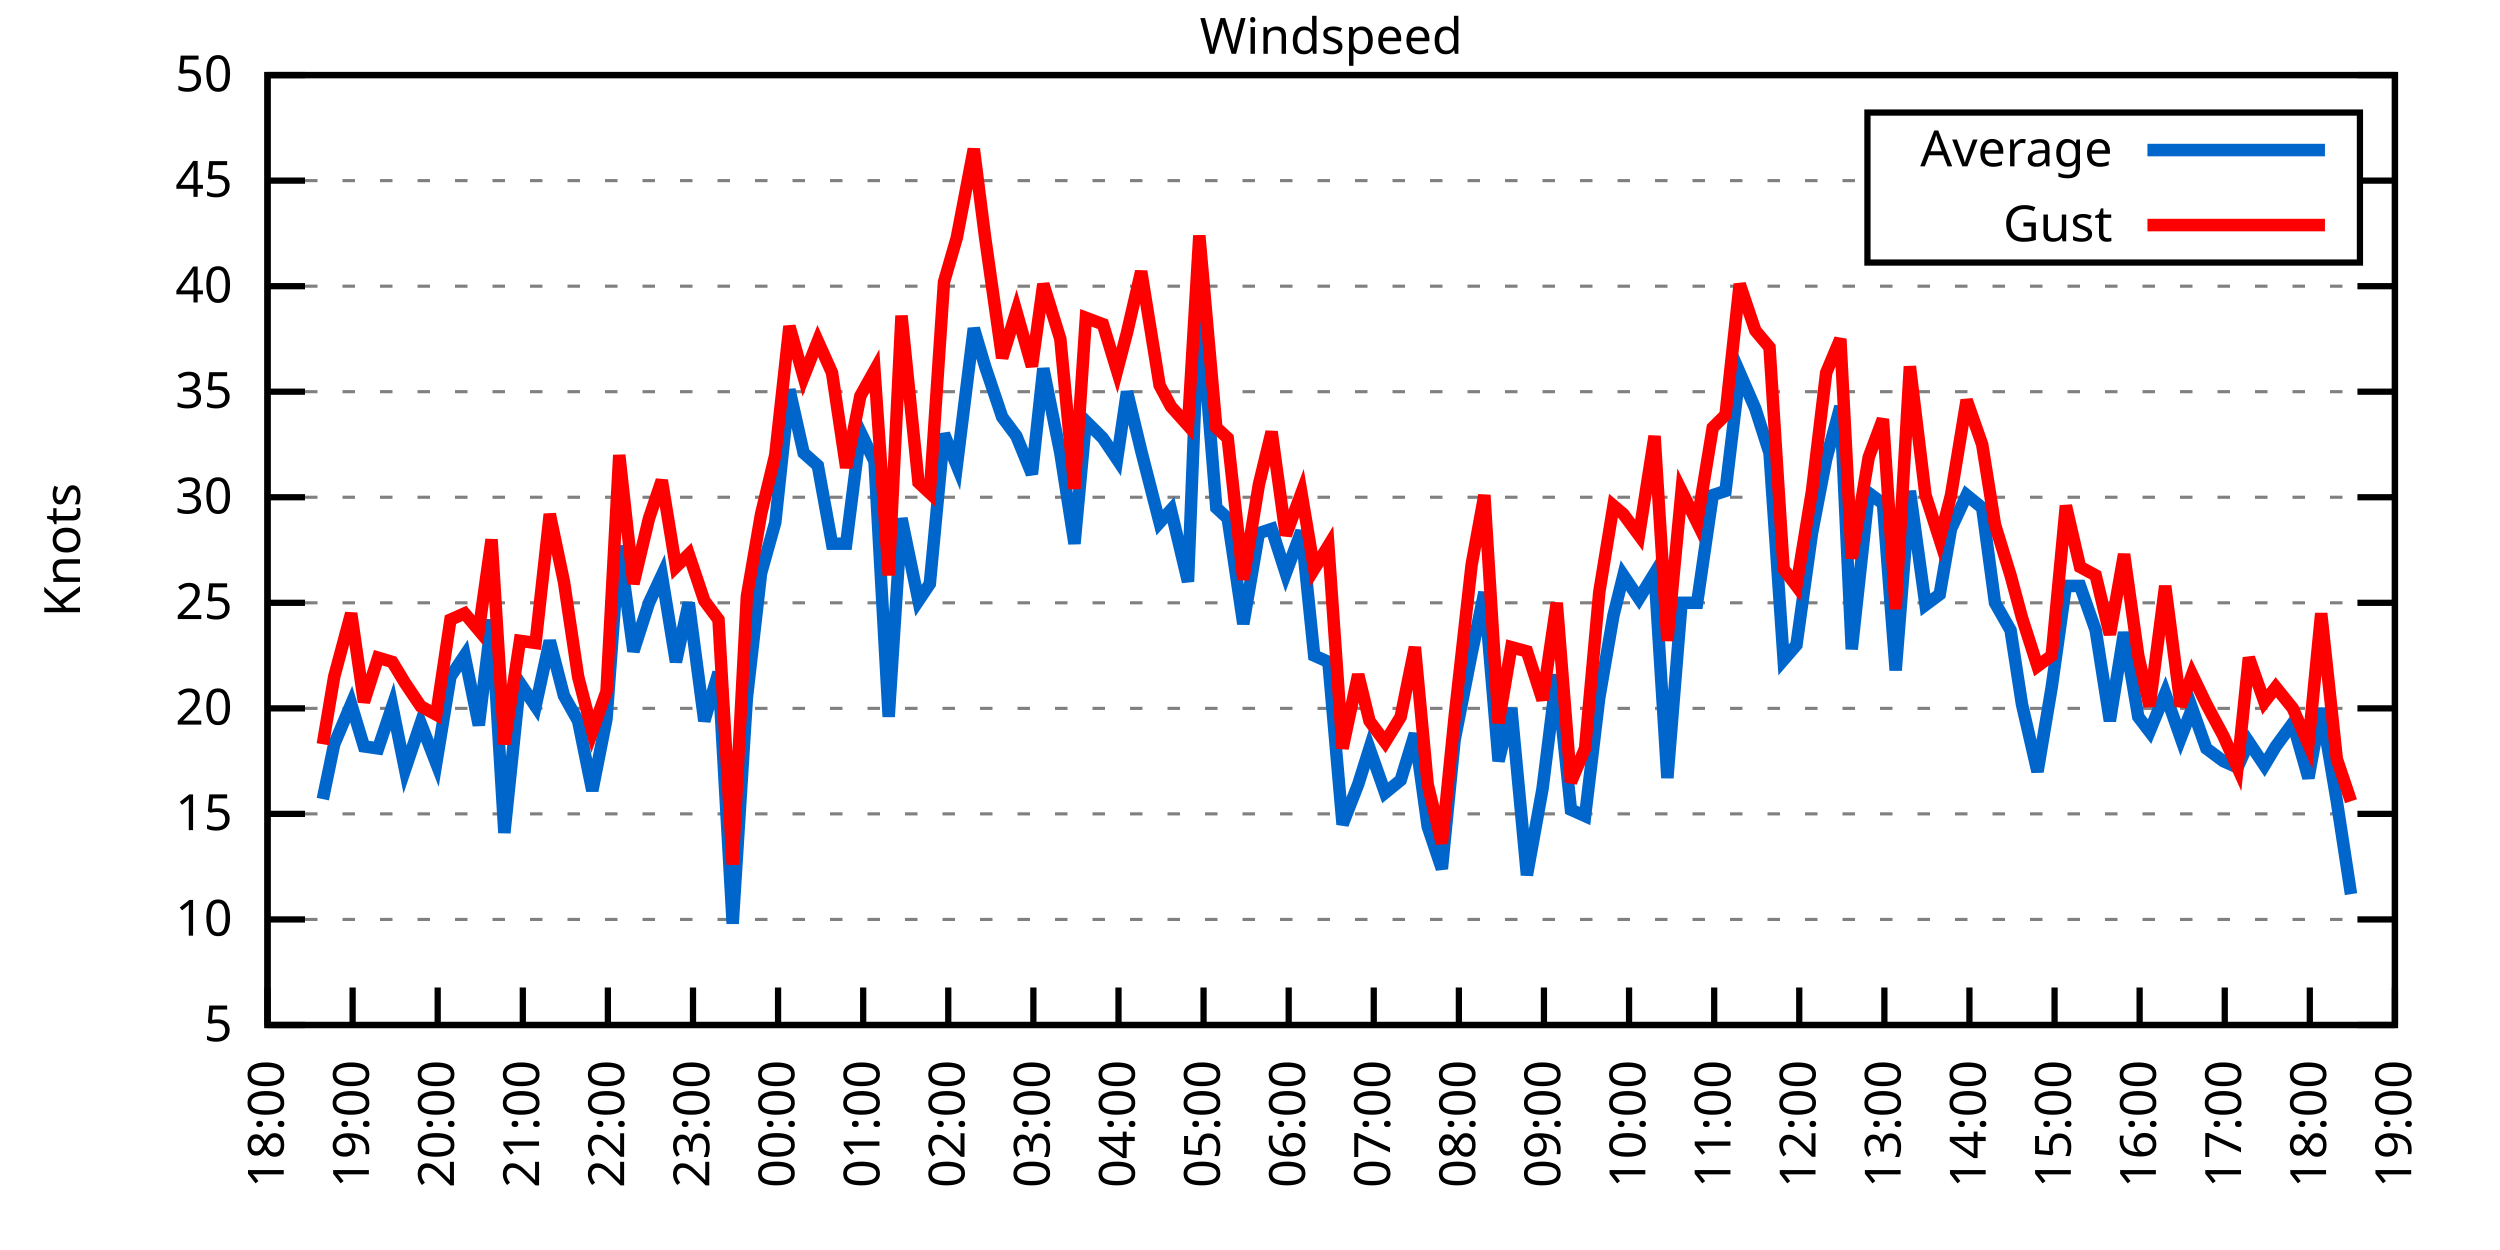
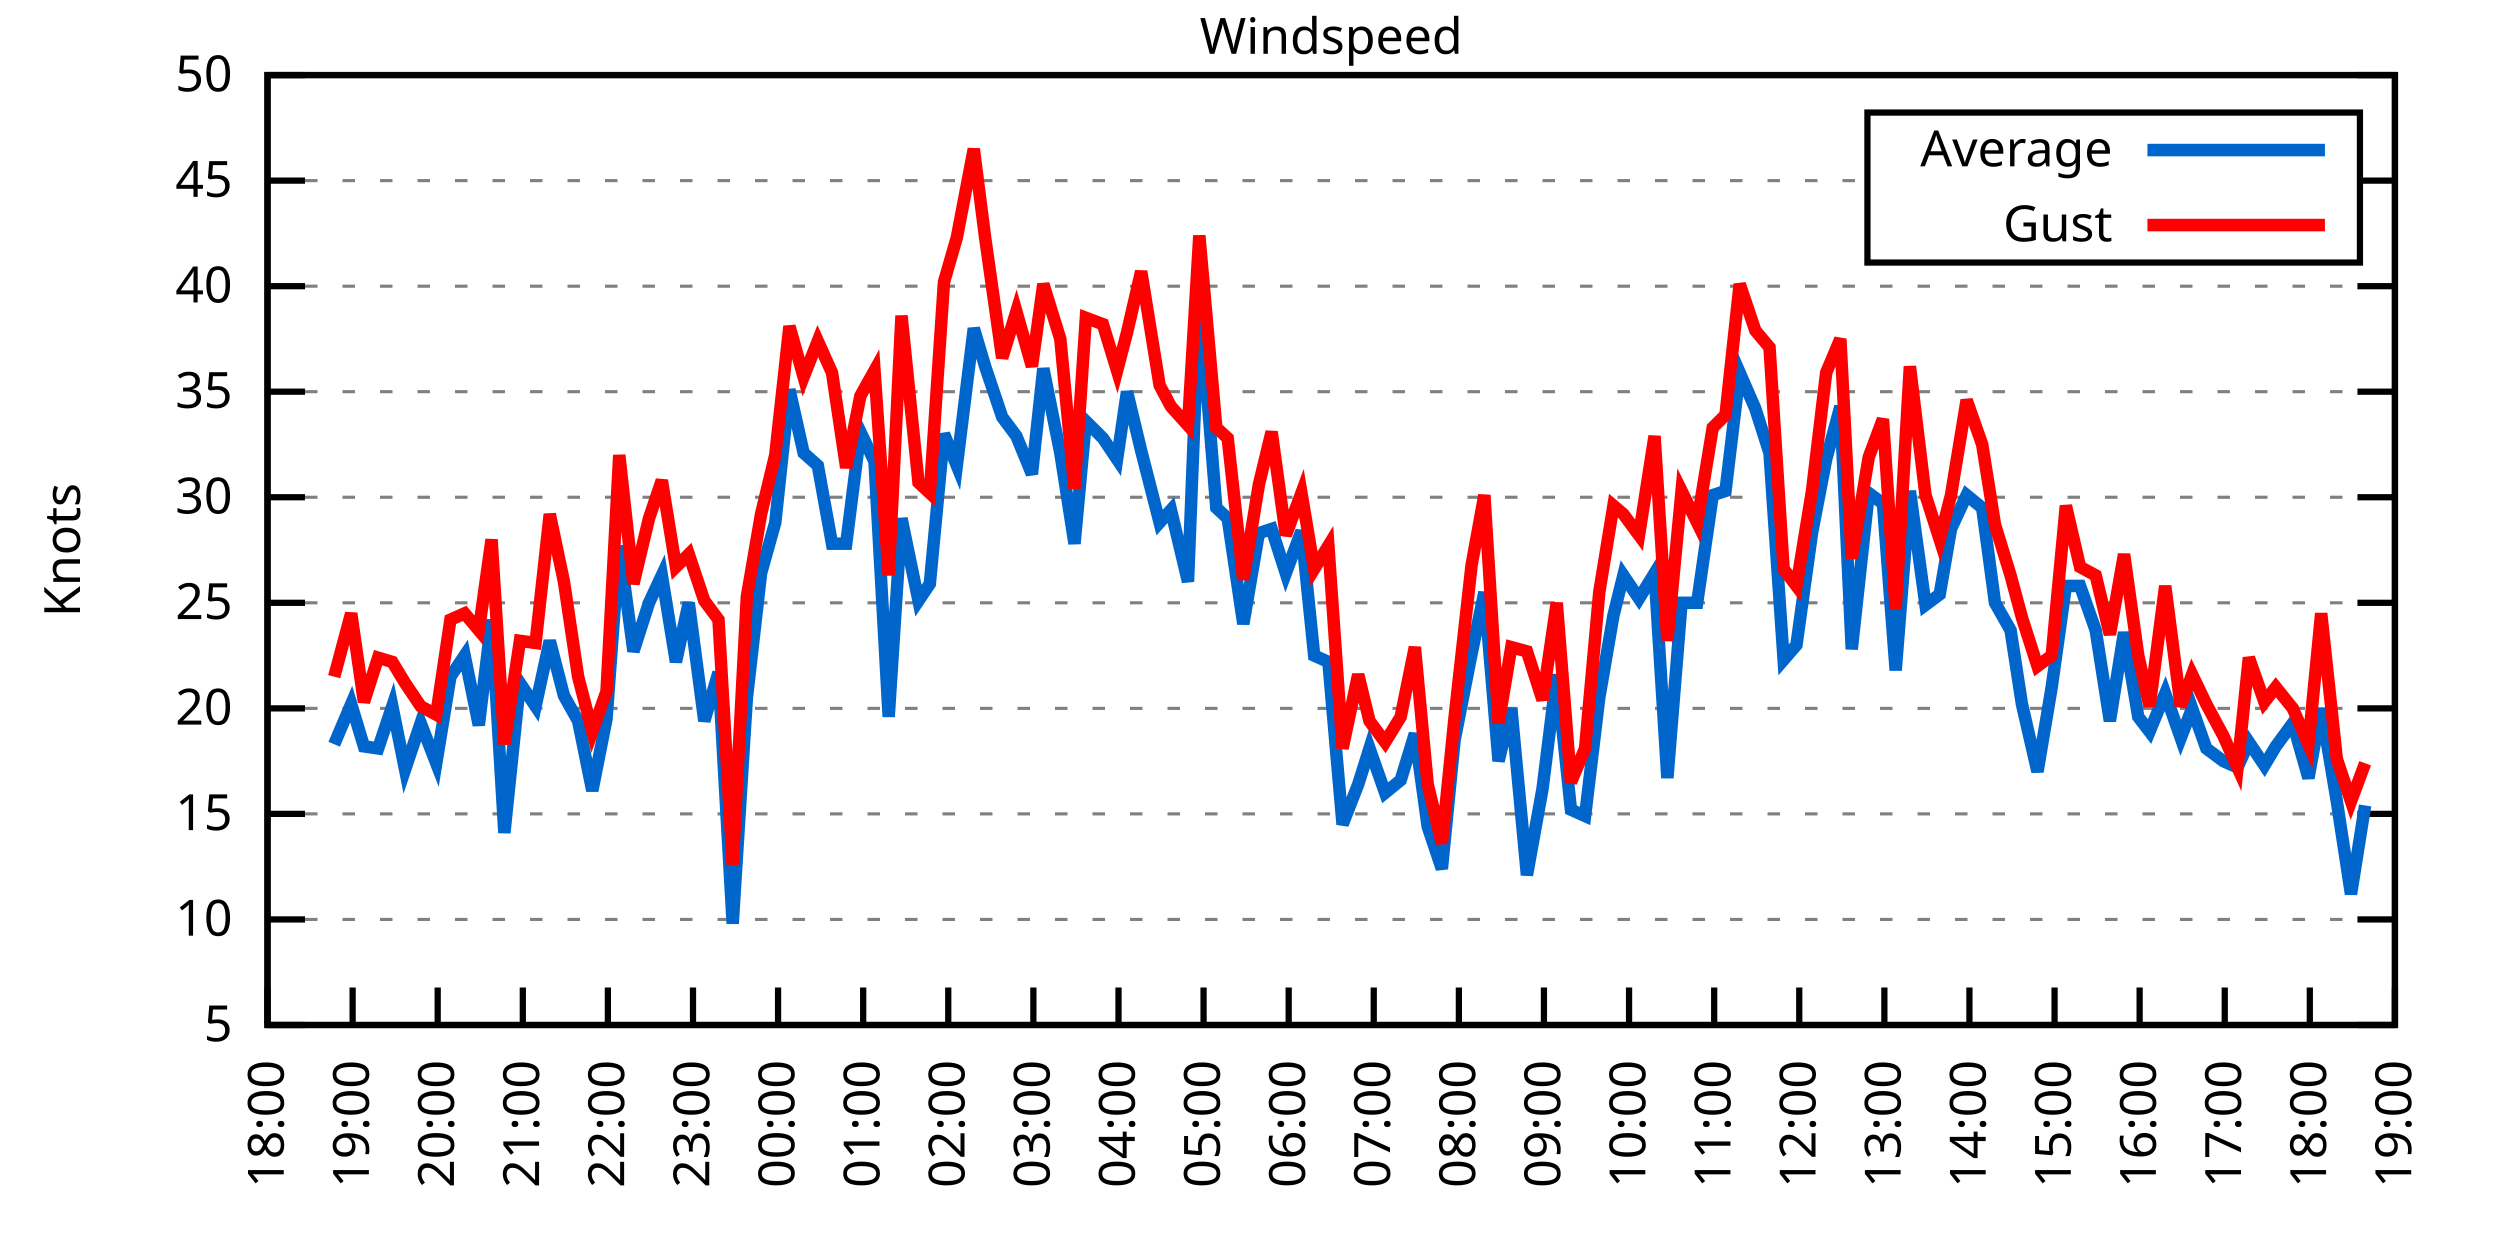
<svg xmlns="http://www.w3.org/2000/svg" xmlns:xlink="http://www.w3.org/1999/xlink" width="400" height="200" viewBox="0 0 400 200">
  <g id="gnuplot_canvas">
    <rect x="0" y="0" width="400" height="200" fill="none" />
    <defs>
      <circle id="gpDot" r="0.5" stroke-width="0.5" stroke="currentColor" />
      <path id="gpPt0" stroke-width="0.333" stroke="currentColor" d="M-1,0 h2 M0,-1 v2" />
      <path id="gpPt1" stroke-width="0.333" stroke="currentColor" d="M-1,-1 L1,1 M1,-1 L-1,1" />
      <path id="gpPt2" stroke-width="0.333" stroke="currentColor" d="M-1,0 L1,0 M0,-1 L0,1 M-1,-1 L1,1 M-1,1 L1,-1" />
      <rect id="gpPt3" stroke-width="0.333" stroke="currentColor" x="-1" y="-1" width="2" height="2" />
      <rect id="gpPt4" stroke-width="0.333" stroke="currentColor" fill="currentColor" x="-1" y="-1" width="2" height="2" />
      <circle id="gpPt5" stroke-width="0.333" stroke="currentColor" cx="0" cy="0" r="1" />
      <use xlink:href="#gpPt5" id="gpPt6" fill="currentColor" stroke="none" />
      <path id="gpPt7" stroke-width="0.333" stroke="currentColor" d="M0,-1.33 L-1.33,0.67 L1.33,0.67 z" />
      <use xlink:href="#gpPt7" id="gpPt8" fill="currentColor" stroke="none" />
      <use xlink:href="#gpPt7" id="gpPt9" stroke="currentColor" transform="rotate(180)" />
      <use xlink:href="#gpPt9" id="gpPt10" fill="currentColor" stroke="none" />
      <use xlink:href="#gpPt3" id="gpPt11" stroke="currentColor" transform="rotate(45)" />
      <use xlink:href="#gpPt11" id="gpPt12" fill="currentColor" stroke="none" />
      <path id="gpPt13" stroke-width="0.333" stroke="currentColor" d="M0,1.330 L1.265,0.411 L0.782,-1.067 L-0.782,-1.076 L-1.265,0.411 z" />
      <use xlink:href="#gpPt13" id="gpPt14" fill="currentColor" stroke="none" />
      <filter id="textbox" filterUnits="objectBoundingBox" x="0" y="0" height="1" width="1">
        <feFlood flood-color="white" flood-opacity="1" result="bgnd" />
        <feComposite in="SourceGraphic" in2="bgnd" operator="atop" />
      </filter>
      <filter id="greybox" filterUnits="objectBoundingBox" x="0" y="0" height="1" width="1">
        <feFlood flood-color="lightgrey" flood-opacity="1" result="grey" />
        <feComposite in="SourceGraphic" in2="grey" operator="atop" />
      </filter>
    </defs>
    <g fill="none" color="white" stroke="currentColor" stroke-width="1.00" stroke-linecap="butt" stroke-linejoin="miter">
</g>
    <g fill="none" color="black" stroke="currentColor" stroke-width="1.00" stroke-linecap="butt" stroke-linejoin="miter">
      <g stroke="none" shape-rendering="crispEdges">
        <polygon fill="rgb(255, 255, 255)" points="42.80,164.00 383.18,164.00 383.18,12.02 42.80,12.02 " />
      </g>
    </g>
    <g fill="none" color="black" stroke="currentColor" stroke-width="1.00" stroke-linecap="butt" stroke-linejoin="miter">
</g>
    <g fill="none" color="black" stroke="black" stroke-width="0.50" stroke-linecap="butt" stroke-linejoin="miter">
</g>
    <g fill="none" color="gray" stroke="currentColor" stroke-width="0.50" stroke-linecap="butt" stroke-linejoin="miter">
      <path stroke="gray" stroke-dasharray="2,4" class="gridline" d="M42.80,164.00 L383.19,164.00  " />
    </g>
    <g fill="none" color="gray" stroke="gray" stroke-width="1.00" stroke-linecap="butt" stroke-linejoin="miter">
</g>
    <g fill="none" color="black" stroke="currentColor" stroke-width="1.00" stroke-linecap="butt" stroke-linejoin="miter">
      <path stroke="black" d="M42.80,164.00 L48.80,164.00 M383.19,164.00 L377.19,164.00  " />
      <g transform="translate(37.20,166.60)" stroke="none" fill="black" font-family="Sans" font-size="8.00" text-anchor="end">
        <text>
          <tspan font-family="Sans"> 5</tspan>
        </text>
      </g>
    </g>
    <g fill="none" color="black" stroke="currentColor" stroke-width="1.00" stroke-linecap="butt" stroke-linejoin="miter">
</g>
    <g fill="none" color="black" stroke="black" stroke-width="0.50" stroke-linecap="butt" stroke-linejoin="miter">
</g>
    <g fill="none" color="gray" stroke="currentColor" stroke-width="0.50" stroke-linecap="butt" stroke-linejoin="miter">
      <path stroke="gray" stroke-dasharray="2,4" class="gridline" d="M42.80,147.11 L383.19,147.11  " />
    </g>
    <g fill="none" color="gray" stroke="gray" stroke-width="1.00" stroke-linecap="butt" stroke-linejoin="miter">
</g>
    <g fill="none" color="black" stroke="currentColor" stroke-width="1.00" stroke-linecap="butt" stroke-linejoin="miter">
      <path stroke="black" d="M42.80,147.11 L48.80,147.11 M383.19,147.11 L377.19,147.11  " />
      <g transform="translate(37.20,149.71)" stroke="none" fill="black" font-family="Sans" font-size="8.00" text-anchor="end">
        <text>
          <tspan font-family="Sans"> 10</tspan>
        </text>
      </g>
    </g>
    <g fill="none" color="black" stroke="currentColor" stroke-width="1.00" stroke-linecap="butt" stroke-linejoin="miter">
</g>
    <g fill="none" color="black" stroke="black" stroke-width="0.50" stroke-linecap="butt" stroke-linejoin="miter">
</g>
    <g fill="none" color="gray" stroke="currentColor" stroke-width="0.50" stroke-linecap="butt" stroke-linejoin="miter">
      <path stroke="gray" stroke-dasharray="2,4" class="gridline" d="M42.80,130.22 L383.19,130.22  " />
    </g>
    <g fill="none" color="gray" stroke="gray" stroke-width="1.00" stroke-linecap="butt" stroke-linejoin="miter">
</g>
    <g fill="none" color="black" stroke="currentColor" stroke-width="1.00" stroke-linecap="butt" stroke-linejoin="miter">
      <path stroke="black" d="M42.80,130.22 L48.80,130.22 M383.19,130.22 L377.19,130.22  " />
      <g transform="translate(37.20,132.82)" stroke="none" fill="black" font-family="Sans" font-size="8.00" text-anchor="end">
        <text>
          <tspan font-family="Sans"> 15</tspan>
        </text>
      </g>
    </g>
    <g fill="none" color="black" stroke="currentColor" stroke-width="1.00" stroke-linecap="butt" stroke-linejoin="miter">
</g>
    <g fill="none" color="black" stroke="black" stroke-width="0.50" stroke-linecap="butt" stroke-linejoin="miter">
</g>
    <g fill="none" color="gray" stroke="currentColor" stroke-width="0.50" stroke-linecap="butt" stroke-linejoin="miter">
      <path stroke="gray" stroke-dasharray="2,4" class="gridline" d="M42.80,113.34 L383.19,113.34  " />
    </g>
    <g fill="none" color="gray" stroke="gray" stroke-width="1.00" stroke-linecap="butt" stroke-linejoin="miter">
</g>
    <g fill="none" color="black" stroke="currentColor" stroke-width="1.00" stroke-linecap="butt" stroke-linejoin="miter">
      <path stroke="black" d="M42.80,113.34 L48.80,113.34 M383.19,113.34 L377.19,113.34  " />
      <g transform="translate(37.20,115.94)" stroke="none" fill="black" font-family="Sans" font-size="8.00" text-anchor="end">
        <text>
          <tspan font-family="Sans"> 20</tspan>
        </text>
      </g>
    </g>
    <g fill="none" color="black" stroke="currentColor" stroke-width="1.00" stroke-linecap="butt" stroke-linejoin="miter">
</g>
    <g fill="none" color="black" stroke="black" stroke-width="0.50" stroke-linecap="butt" stroke-linejoin="miter">
</g>
    <g fill="none" color="gray" stroke="currentColor" stroke-width="0.50" stroke-linecap="butt" stroke-linejoin="miter">
      <path stroke="gray" stroke-dasharray="2,4" class="gridline" d="M42.80,96.45 L383.19,96.45  " />
    </g>
    <g fill="none" color="gray" stroke="gray" stroke-width="1.00" stroke-linecap="butt" stroke-linejoin="miter">
</g>
    <g fill="none" color="black" stroke="currentColor" stroke-width="1.00" stroke-linecap="butt" stroke-linejoin="miter">
      <path stroke="black" d="M42.80,96.45 L48.80,96.45 M383.19,96.45 L377.19,96.45  " />
      <g transform="translate(37.20,99.05)" stroke="none" fill="black" font-family="Sans" font-size="8.00" text-anchor="end">
        <text>
          <tspan font-family="Sans"> 25</tspan>
        </text>
      </g>
    </g>
    <g fill="none" color="black" stroke="currentColor" stroke-width="1.00" stroke-linecap="butt" stroke-linejoin="miter">
</g>
    <g fill="none" color="black" stroke="black" stroke-width="0.50" stroke-linecap="butt" stroke-linejoin="miter">
</g>
    <g fill="none" color="gray" stroke="currentColor" stroke-width="0.50" stroke-linecap="butt" stroke-linejoin="miter">
      <path stroke="gray" stroke-dasharray="2,4" class="gridline" d="M42.80,79.56 L383.19,79.56  " />
    </g>
    <g fill="none" color="gray" stroke="gray" stroke-width="1.00" stroke-linecap="butt" stroke-linejoin="miter">
</g>
    <g fill="none" color="black" stroke="currentColor" stroke-width="1.00" stroke-linecap="butt" stroke-linejoin="miter">
      <path stroke="black" d="M42.80,79.56 L48.80,79.56 M383.19,79.56 L377.19,79.56  " />
      <g transform="translate(37.20,82.16)" stroke="none" fill="black" font-family="Sans" font-size="8.00" text-anchor="end">
        <text>
          <tspan font-family="Sans"> 30</tspan>
        </text>
      </g>
    </g>
    <g fill="none" color="black" stroke="currentColor" stroke-width="1.00" stroke-linecap="butt" stroke-linejoin="miter">
</g>
    <g fill="none" color="black" stroke="black" stroke-width="0.50" stroke-linecap="butt" stroke-linejoin="miter">
</g>
    <g fill="none" color="gray" stroke="currentColor" stroke-width="0.50" stroke-linecap="butt" stroke-linejoin="miter">
      <path stroke="gray" stroke-dasharray="2,4" class="gridline" d="M42.80,62.67 L383.19,62.67  " />
    </g>
    <g fill="none" color="gray" stroke="gray" stroke-width="1.00" stroke-linecap="butt" stroke-linejoin="miter">
</g>
    <g fill="none" color="black" stroke="currentColor" stroke-width="1.00" stroke-linecap="butt" stroke-linejoin="miter">
      <path stroke="black" d="M42.80,62.67 L48.80,62.67 M383.19,62.67 L377.19,62.67  " />
      <g transform="translate(37.20,65.27)" stroke="none" fill="black" font-family="Sans" font-size="8.00" text-anchor="end">
        <text>
          <tspan font-family="Sans"> 35</tspan>
        </text>
      </g>
    </g>
    <g fill="none" color="black" stroke="currentColor" stroke-width="1.00" stroke-linecap="butt" stroke-linejoin="miter">
</g>
    <g fill="none" color="black" stroke="black" stroke-width="0.50" stroke-linecap="butt" stroke-linejoin="miter">
</g>
    <g fill="none" color="gray" stroke="currentColor" stroke-width="0.50" stroke-linecap="butt" stroke-linejoin="miter">
      <path stroke="gray" stroke-dasharray="2,4" class="gridline" d="M42.80,45.79 L383.19,45.79  " />
    </g>
    <g fill="none" color="gray" stroke="gray" stroke-width="1.00" stroke-linecap="butt" stroke-linejoin="miter">
</g>
    <g fill="none" color="black" stroke="currentColor" stroke-width="1.00" stroke-linecap="butt" stroke-linejoin="miter">
      <path stroke="black" d="M42.80,45.79 L48.80,45.79 M383.19,45.79 L377.19,45.79  " />
      <g transform="translate(37.20,48.39)" stroke="none" fill="black" font-family="Sans" font-size="8.00" text-anchor="end">
        <text>
          <tspan font-family="Sans"> 40</tspan>
        </text>
      </g>
    </g>
    <g fill="none" color="black" stroke="currentColor" stroke-width="1.00" stroke-linecap="butt" stroke-linejoin="miter">
</g>
    <g fill="none" color="black" stroke="black" stroke-width="0.50" stroke-linecap="butt" stroke-linejoin="miter">
</g>
    <g fill="none" color="gray" stroke="currentColor" stroke-width="0.50" stroke-linecap="butt" stroke-linejoin="miter">
      <path stroke="gray" stroke-dasharray="2,4" class="gridline" d="M42.80,28.90 L298.79,28.90 M377.59,28.90 L383.19,28.90  " />
    </g>
    <g fill="none" color="gray" stroke="gray" stroke-width="1.00" stroke-linecap="butt" stroke-linejoin="miter">
</g>
    <g fill="none" color="black" stroke="currentColor" stroke-width="1.00" stroke-linecap="butt" stroke-linejoin="miter">
      <path stroke="black" d="M42.80,28.90 L48.80,28.90 M383.19,28.90 L377.19,28.90  " />
      <g transform="translate(37.20,31.50)" stroke="none" fill="black" font-family="Sans" font-size="8.00" text-anchor="end">
        <text>
          <tspan font-family="Sans"> 45</tspan>
        </text>
      </g>
    </g>
    <g fill="none" color="black" stroke="currentColor" stroke-width="1.00" stroke-linecap="butt" stroke-linejoin="miter">
</g>
    <g fill="none" color="black" stroke="black" stroke-width="0.50" stroke-linecap="butt" stroke-linejoin="miter">
</g>
    <g fill="none" color="gray" stroke="currentColor" stroke-width="0.50" stroke-linecap="butt" stroke-linejoin="miter">
      <path stroke="gray" stroke-dasharray="2,4" class="gridline" d="M42.80,12.01 L383.19,12.01  " />
    </g>
    <g fill="none" color="gray" stroke="gray" stroke-width="1.00" stroke-linecap="butt" stroke-linejoin="miter">
</g>
    <g fill="none" color="black" stroke="currentColor" stroke-width="1.00" stroke-linecap="butt" stroke-linejoin="miter">
      <path stroke="black" d="M42.80,12.01 L48.80,12.01 M383.19,12.01 L377.19,12.01  " />
      <g transform="translate(37.20,14.61)" stroke="none" fill="black" font-family="Sans" font-size="8.00" text-anchor="end">
        <text>
          <tspan font-family="Sans"> 50</tspan>
        </text>
      </g>
    </g>
    <g fill="none" color="black" stroke="currentColor" stroke-width="1.00" stroke-linecap="butt" stroke-linejoin="miter">
      <path stroke="black" d="M42.80,164.00 L42.80,158.00  " />
      <g transform="translate(45.40,169.60) rotate(270.00)" stroke="none" fill="black" font-family="Sans" font-size="8.00" text-anchor="end">
        <text>
          <tspan font-family="Sans">18:00</tspan>
        </text>
      </g>
    </g>
    <g fill="none" color="black" stroke="currentColor" stroke-width="1.00" stroke-linecap="butt" stroke-linejoin="miter">
      <path stroke="black" d="M56.42,164.00 L56.42,158.00  " />
      <g transform="translate(59.02,169.60) rotate(270.00)" stroke="none" fill="black" font-family="Sans" font-size="8.00" text-anchor="end">
        <text>
          <tspan font-family="Sans">19:00</tspan>
        </text>
      </g>
    </g>
    <g fill="none" color="black" stroke="currentColor" stroke-width="1.00" stroke-linecap="butt" stroke-linejoin="miter">
      <path stroke="black" d="M70.03,164.00 L70.03,158.00  " />
      <g transform="translate(72.63,169.60) rotate(270.00)" stroke="none" fill="black" font-family="Sans" font-size="8.00" text-anchor="end">
        <text>
          <tspan font-family="Sans">20:00</tspan>
        </text>
      </g>
    </g>
    <g fill="none" color="black" stroke="currentColor" stroke-width="1.00" stroke-linecap="butt" stroke-linejoin="miter">
      <path stroke="black" d="M83.65,164.00 L83.65,158.00  " />
      <g transform="translate(86.25,169.60) rotate(270.00)" stroke="none" fill="black" font-family="Sans" font-size="8.00" text-anchor="end">
        <text>
          <tspan font-family="Sans">21:00</tspan>
        </text>
      </g>
    </g>
    <g fill="none" color="black" stroke="currentColor" stroke-width="1.00" stroke-linecap="butt" stroke-linejoin="miter">
      <path stroke="black" d="M97.26,164.00 L97.26,158.00  " />
      <g transform="translate(99.86,169.60) rotate(270.00)" stroke="none" fill="black" font-family="Sans" font-size="8.00" text-anchor="end">
        <text>
          <tspan font-family="Sans">22:00</tspan>
        </text>
      </g>
    </g>
    <g fill="none" color="black" stroke="currentColor" stroke-width="1.00" stroke-linecap="butt" stroke-linejoin="miter">
      <path stroke="black" d="M110.88,164.00 L110.88,158.00  " />
      <g transform="translate(113.48,169.60) rotate(270.00)" stroke="none" fill="black" font-family="Sans" font-size="8.00" text-anchor="end">
        <text>
          <tspan font-family="Sans">23:00</tspan>
        </text>
      </g>
    </g>
    <g fill="none" color="black" stroke="currentColor" stroke-width="1.00" stroke-linecap="butt" stroke-linejoin="miter">
      <path stroke="black" d="M124.49,164.00 L124.49,158.00  " />
      <g transform="translate(127.09,169.60) rotate(270.00)" stroke="none" fill="black" font-family="Sans" font-size="8.00" text-anchor="end">
        <text>
          <tspan font-family="Sans">00:00</tspan>
        </text>
      </g>
    </g>
    <g fill="none" color="black" stroke="currentColor" stroke-width="1.00" stroke-linecap="butt" stroke-linejoin="miter">
      <path stroke="black" d="M138.11,164.00 L138.11,158.00  " />
      <g transform="translate(140.71,169.60) rotate(270.00)" stroke="none" fill="black" font-family="Sans" font-size="8.00" text-anchor="end">
        <text>
          <tspan font-family="Sans">01:00</tspan>
        </text>
      </g>
    </g>
    <g fill="none" color="black" stroke="currentColor" stroke-width="1.00" stroke-linecap="butt" stroke-linejoin="miter">
      <path stroke="black" d="M151.72,164.00 L151.72,158.00  " />
      <g transform="translate(154.32,169.60) rotate(270.00)" stroke="none" fill="black" font-family="Sans" font-size="8.00" text-anchor="end">
        <text>
          <tspan font-family="Sans">02:00</tspan>
        </text>
      </g>
    </g>
    <g fill="none" color="black" stroke="currentColor" stroke-width="1.00" stroke-linecap="butt" stroke-linejoin="miter">
      <path stroke="black" d="M165.34,164.00 L165.34,158.00  " />
      <g transform="translate(167.94,169.60) rotate(270.00)" stroke="none" fill="black" font-family="Sans" font-size="8.00" text-anchor="end">
        <text>
          <tspan font-family="Sans">03:00</tspan>
        </text>
      </g>
    </g>
    <g fill="none" color="black" stroke="currentColor" stroke-width="1.00" stroke-linecap="butt" stroke-linejoin="miter">
      <path stroke="black" d="M178.96,164.00 L178.96,158.00  " />
      <g transform="translate(181.56,169.60) rotate(270.00)" stroke="none" fill="black" font-family="Sans" font-size="8.00" text-anchor="end">
        <text>
          <tspan font-family="Sans">04:00</tspan>
        </text>
      </g>
    </g>
    <g fill="none" color="black" stroke="currentColor" stroke-width="1.00" stroke-linecap="butt" stroke-linejoin="miter">
      <path stroke="black" d="M192.57,164.00 L192.57,158.00  " />
      <g transform="translate(195.17,169.60) rotate(270.00)" stroke="none" fill="black" font-family="Sans" font-size="8.00" text-anchor="end">
        <text>
          <tspan font-family="Sans">05:00</tspan>
        </text>
      </g>
    </g>
    <g fill="none" color="black" stroke="currentColor" stroke-width="1.00" stroke-linecap="butt" stroke-linejoin="miter">
      <path stroke="black" d="M206.19,164.00 L206.19,158.00  " />
      <g transform="translate(208.79,169.60) rotate(270.00)" stroke="none" fill="black" font-family="Sans" font-size="8.00" text-anchor="end">
        <text>
          <tspan font-family="Sans">06:00</tspan>
        </text>
      </g>
    </g>
    <g fill="none" color="black" stroke="currentColor" stroke-width="1.00" stroke-linecap="butt" stroke-linejoin="miter">
      <path stroke="black" d="M219.80,164.00 L219.80,158.00  " />
      <g transform="translate(222.40,169.60) rotate(270.00)" stroke="none" fill="black" font-family="Sans" font-size="8.00" text-anchor="end">
        <text>
          <tspan font-family="Sans">07:00</tspan>
        </text>
      </g>
    </g>
    <g fill="none" color="black" stroke="currentColor" stroke-width="1.00" stroke-linecap="butt" stroke-linejoin="miter">
      <path stroke="black" d="M233.42,164.00 L233.42,158.00  " />
      <g transform="translate(236.02,169.60) rotate(270.00)" stroke="none" fill="black" font-family="Sans" font-size="8.00" text-anchor="end">
        <text>
          <tspan font-family="Sans">08:00</tspan>
        </text>
      </g>
    </g>
    <g fill="none" color="black" stroke="currentColor" stroke-width="1.00" stroke-linecap="butt" stroke-linejoin="miter">
      <path stroke="black" d="M247.03,164.00 L247.03,158.00  " />
      <g transform="translate(249.63,169.60) rotate(270.00)" stroke="none" fill="black" font-family="Sans" font-size="8.00" text-anchor="end">
        <text>
          <tspan font-family="Sans">09:00</tspan>
        </text>
      </g>
    </g>
    <g fill="none" color="black" stroke="currentColor" stroke-width="1.00" stroke-linecap="butt" stroke-linejoin="miter">
      <path stroke="black" d="M260.65,164.00 L260.65,158.00  " />
      <g transform="translate(263.25,169.60) rotate(270.00)" stroke="none" fill="black" font-family="Sans" font-size="8.00" text-anchor="end">
        <text>
          <tspan font-family="Sans">10:00</tspan>
        </text>
      </g>
    </g>
    <g fill="none" color="black" stroke="currentColor" stroke-width="1.00" stroke-linecap="butt" stroke-linejoin="miter">
      <path stroke="black" d="M274.27,164.00 L274.27,158.00  " />
      <g transform="translate(276.87,169.60) rotate(270.00)" stroke="none" fill="black" font-family="Sans" font-size="8.00" text-anchor="end">
        <text>
          <tspan font-family="Sans">11:00</tspan>
        </text>
      </g>
    </g>
    <g fill="none" color="black" stroke="currentColor" stroke-width="1.00" stroke-linecap="butt" stroke-linejoin="miter">
      <path stroke="black" d="M287.88,164.00 L287.88,158.00  " />
      <g transform="translate(290.48,169.60) rotate(270.00)" stroke="none" fill="black" font-family="Sans" font-size="8.00" text-anchor="end">
        <text>
          <tspan font-family="Sans">12:00</tspan>
        </text>
      </g>
    </g>
    <g fill="none" color="black" stroke="currentColor" stroke-width="1.00" stroke-linecap="butt" stroke-linejoin="miter">
      <path stroke="black" d="M301.50,164.00 L301.50,158.00  " />
      <g transform="translate(304.10,169.60) rotate(270.00)" stroke="none" fill="black" font-family="Sans" font-size="8.00" text-anchor="end">
        <text>
          <tspan font-family="Sans">13:00</tspan>
        </text>
      </g>
    </g>
    <g fill="none" color="black" stroke="currentColor" stroke-width="1.00" stroke-linecap="butt" stroke-linejoin="miter">
      <path stroke="black" d="M315.11,164.00 L315.11,158.00  " />
      <g transform="translate(317.71,169.60) rotate(270.00)" stroke="none" fill="black" font-family="Sans" font-size="8.00" text-anchor="end">
        <text>
          <tspan font-family="Sans">14:00</tspan>
        </text>
      </g>
    </g>
    <g fill="none" color="black" stroke="currentColor" stroke-width="1.00" stroke-linecap="butt" stroke-linejoin="miter">
      <path stroke="black" d="M328.73,164.00 L328.73,158.00  " />
      <g transform="translate(331.33,169.60) rotate(270.00)" stroke="none" fill="black" font-family="Sans" font-size="8.00" text-anchor="end">
        <text>
          <tspan font-family="Sans">15:00</tspan>
        </text>
      </g>
    </g>
    <g fill="none" color="black" stroke="currentColor" stroke-width="1.00" stroke-linecap="butt" stroke-linejoin="miter">
      <path stroke="black" d="M342.34,164.00 L342.34,158.00  " />
      <g transform="translate(344.94,169.60) rotate(270.00)" stroke="none" fill="black" font-family="Sans" font-size="8.00" text-anchor="end">
        <text>
          <tspan font-family="Sans">16:00</tspan>
        </text>
      </g>
    </g>
    <g fill="none" color="black" stroke="currentColor" stroke-width="1.00" stroke-linecap="butt" stroke-linejoin="miter">
      <path stroke="black" d="M355.96,164.00 L355.96,158.00  " />
      <g transform="translate(358.56,169.60) rotate(270.00)" stroke="none" fill="black" font-family="Sans" font-size="8.00" text-anchor="end">
        <text>
          <tspan font-family="Sans">17:00</tspan>
        </text>
      </g>
    </g>
    <g fill="none" color="black" stroke="currentColor" stroke-width="1.00" stroke-linecap="butt" stroke-linejoin="miter">
      <path stroke="black" d="M369.57,164.00 L369.57,158.00  " />
      <g transform="translate(372.17,169.60) rotate(270.00)" stroke="none" fill="black" font-family="Sans" font-size="8.00" text-anchor="end">
        <text>
          <tspan font-family="Sans">18:00</tspan>
        </text>
      </g>
    </g>
    <g fill="none" color="black" stroke="currentColor" stroke-width="1.00" stroke-linecap="butt" stroke-linejoin="miter">
      <path stroke="black" d="M383.19,164.00 L383.19,158.00  " />
      <g transform="translate(385.79,169.60) rotate(270.00)" stroke="none" fill="black" font-family="Sans" font-size="8.00" text-anchor="end">
        <text>
          <tspan font-family="Sans">19:00</tspan>
        </text>
      </g>
    </g>
    <g fill="none" color="black" stroke="currentColor" stroke-width="1.00" stroke-linecap="butt" stroke-linejoin="miter">
</g>
    <g fill="none" color="black" stroke="currentColor" stroke-width="1.00" stroke-linecap="butt" stroke-linejoin="miter">
      <path stroke="black" d="M42.80,12.01 L42.80,164.00 L383.19,164.00 L383.19,12.01 L42.80,12.01 Z  " />
    </g>
    <g fill="none" color="black" stroke="currentColor" stroke-width="1.00" stroke-linecap="butt" stroke-linejoin="miter">
</g>
    <g fill="none" color="black" stroke="currentColor" stroke-width="1.00" stroke-linecap="butt" stroke-linejoin="miter">
      <path stroke="black" d="M298.79,42.01 L298.79,18.01 L377.59,18.01 L377.59,42.01 L298.79,42.01 Z  " />
    </g>
    <g id="Windspeed_plot_1">
      <g fill="none" color="white" stroke="black" stroke-width="2.00" stroke-linecap="butt" stroke-linejoin="miter">
</g>
      <g fill="none" color="black" stroke="currentColor" stroke-width="2.00" stroke-linecap="butt" stroke-linejoin="miter">
        <g transform="translate(337.99,26.61)" stroke="none" fill="black" font-family="Sans" font-size="8.00" text-anchor="end">
          <text>
            <tspan font-family="Sans">Average</tspan>
          </text>
        </g>
      </g>
      <g fill="none" color="black" stroke="currentColor" stroke-width="2.00" stroke-linecap="butt" stroke-linejoin="miter">
-         <path stroke="rgb(  0, 102, 204)" d="M343.59,24.01 L371.99,24.01 M51.65,127.86 L53.47,119.08 L56.19,112.66 L58.23,119.42 L60.50,119.75 L62.77,113.00   L64.81,123.13 L67.31,115.70 L69.80,122.12 L72.07,108.27 L74.34,104.89 L76.61,116.04 L78.65,99.15 L80.70,133.26   L83.19,109.28 L85.69,113.00 L87.96,102.53 L90.23,111.31 L92.50,115.36 L94.77,126.51 L97.04,115.03 L99.08,87.33   L101.35,104.22 L103.84,96.45 L105.89,92.06 L108.15,105.91 L110.20,96.45 L112.69,115.36 L114.96,107.59 L117.23,147.79   L119.50,111.65 L121.77,91.72 L124.04,83.61 L126.31,62.34 L128.58,72.47 L130.85,74.49 L133.12,86.99 L135.39,86.99   L137.66,69.09 L139.92,73.82 L142.19,114.69 L144.24,82.94 L146.96,96.11 L148.77,93.41 L151.04,69.43 L153.09,74.49   L155.81,52.54 L157.62,58.62 L160.35,66.73 L162.62,69.77 L165.11,75.85 L166.93,58.96 L169.65,72.47 L171.92,86.99   L173.74,67.40 L176.46,70.10 L178.73,73.48 L180.32,62.67 L182.59,72.13 L185.54,83.61 L187.35,81.59 L190.08,93.07   L191.89,47.47 L194.61,81.25 L196.43,82.94 L198.93,99.83 L201.42,85.30 L203.46,84.63 L205.73,91.72 L208.23,84.97   L210.27,104.89 L212.54,105.91 L214.81,131.91 L217.31,125.50 L219.12,119.75 L221.62,126.85 L224.11,124.82 L226.38,117.39   L228.43,132.25 L230.70,139.01 L232.74,118.40 L235.46,104.56 L237.50,94.76 L239.77,121.78 L241.81,113.34 L244.31,140.02   L246.81,126.17 L249.08,107.93 L251.35,129.55 L253.61,130.56 L255.88,111.65 L258.15,98.48 L259.74,92.06 L262.24,95.77   L264.73,91.72 L266.78,124.48 L269.05,96.45 L271.54,96.45 L274.04,79.22 L276.08,78.55 L278.35,59.63 L280.85,65.38   L283.12,72.47 L285.38,105.57 L287.43,103.20 L289.92,85.30 L292.19,73.48 L294.46,65.04 L296.28,103.88 L299.00,78.89   L301.27,80.57 L303.31,107.26 L305.58,78.55 L308.08,96.79 L310.35,95.10 L312.16,84.63 L314.66,79.22 L317.15,81.25   L319.20,96.45 L321.69,100.84 L323.51,112.66 L326.00,123.47 L328.27,109.96 L330.54,93.75 L332.81,93.75 L335.31,100.84   L337.58,115.36 L339.85,101.18 L342.12,114.69 L343.93,117.05 L346.43,110.97 L348.92,118.07 L350.74,113.34 L353.01,119.75   L355.73,121.78 L358.00,122.79 L359.82,118.74 L362.31,122.46 L364.13,119.42 L366.85,115.70 L369.35,124.48 L371.39,113.34   L373.89,128.20 L376.16,143.06  " />
+         <path stroke="rgb(  0, 102, 204)" d="M343.59,24.01 L371.99,24.01 M53.47,119.08 L56.19,112.66 L58.23,119.42 L60.50,119.75 L62.77,113.00 L64.81,123.13   L67.31,115.70 L69.80,122.12 L72.07,108.27 L74.34,104.89 L76.61,116.04 L78.65,99.15 L80.70,133.26 L83.19,109.28   L85.69,113.00 L87.96,102.53 L90.23,111.31 L92.50,115.36 L94.77,126.51 L97.04,115.03 L99.08,87.33 L101.35,104.22   L103.84,96.45 L105.89,92.06 L108.15,105.91 L110.20,96.45 L112.69,115.36 L114.96,107.59 L117.23,147.79 L119.50,111.65   L121.77,91.72 L124.04,83.61 L126.31,62.34 L128.58,72.47 L130.85,74.49 L133.12,86.99 L135.39,86.99 L137.66,69.09   L139.92,73.82 L142.19,114.69 L144.24,82.94 L146.96,96.11 L148.77,93.41 L151.04,69.43 L153.09,74.49 L155.81,52.54   L157.62,58.62 L160.35,66.73 L162.62,69.77 L165.11,75.85 L166.93,58.96 L169.65,72.47 L171.92,86.99 L173.74,67.40   L176.46,70.10 L178.73,73.48 L180.32,62.67 L182.59,72.13 L185.54,83.61 L187.35,81.59 L190.08,93.07 L191.89,47.47   L194.61,81.25 L196.43,82.94 L198.93,99.83 L201.42,85.30 L203.46,84.63 L205.73,91.72 L208.23,84.97 L210.27,104.89   L212.54,105.91 L214.81,131.91 L217.31,125.50 L219.12,119.75 L221.62,126.85 L224.11,124.82 L226.38,117.39 L228.43,132.25   L230.70,139.01 L232.74,118.40 L235.46,104.56 L237.50,94.76 L239.77,121.78 L241.81,113.34 L244.31,140.02 L246.81,126.17   L249.08,107.93 L251.35,129.55 L253.61,130.56 L255.88,111.65 L258.15,98.48 L259.74,92.06 L262.24,95.77 L264.73,91.72   L266.78,124.48 L269.05,96.45 L271.54,96.45 L274.04,79.22 L276.08,78.55 L278.35,59.63 L280.85,65.38 L283.12,72.47   L285.38,105.57 L287.43,103.20 L289.92,85.30 L292.19,73.48 L294.46,65.04 L296.28,103.88 L299.00,78.89 L301.27,80.57   L303.31,107.26 L305.58,78.55 L308.08,96.79 L310.35,95.10 L312.16,84.63 L314.66,79.22 L317.15,81.25 L319.20,96.45   L321.69,100.84 L323.51,112.66 L326.00,123.47 L328.27,109.96 L330.54,93.75 L332.81,93.75 L335.31,100.84 L337.58,115.36   L339.85,101.18 L342.12,114.69 L343.93,117.05 L346.43,110.97 L348.92,118.07 L350.74,113.34 L353.01,119.75 L355.73,121.78   L358.00,122.79 L359.82,118.74 L362.31,122.46 L364.13,119.42 L366.85,115.70 L369.35,124.48 L371.39,113.34 L373.89,128.20   L376.16,143.06 L378.42,128.87  " />
      </g>
    </g>
    <g id="Windspeed_plot_2">
      <g fill="none" color="black" stroke="currentColor" stroke-width="2.00" stroke-linecap="butt" stroke-linejoin="miter">
        <g transform="translate(337.99,38.61)" stroke="none" fill="black" font-family="Sans" font-size="8.00" text-anchor="end">
          <text>
            <tspan font-family="Sans">Gust</tspan>
          </text>
        </g>
      </g>
      <g fill="none" color="black" stroke="currentColor" stroke-width="2.00" stroke-linecap="butt" stroke-linejoin="miter">
-         <path stroke="rgb(255,   0,   0)" d="M343.59,36.01 L371.99,36.01 M51.65,119.08 L53.47,108.27 L56.19,98.14 L58.23,112.32 L60.50,105.23 L62.77,105.91   L64.81,109.28 L67.31,113.00 L69.80,114.35 L72.07,99.15 L74.34,98.14 L76.61,100.84 L78.65,86.32 L80.70,119.08   L83.19,102.53 L85.69,102.87 L87.96,82.26 L90.23,93.07 L92.50,108.27 L94.77,117.05 L97.04,110.63 L99.08,72.81   L101.35,93.41 L103.84,82.94 L105.89,76.86 L108.15,90.71 L110.20,88.68 L112.69,96.11 L114.96,99.15 L117.23,138.33   L119.50,95.44 L121.77,82.26 L124.04,72.81 L126.31,52.20 L128.58,60.31 L130.85,54.57 L133.12,59.63 L135.39,74.83   L137.66,63.35 L139.92,59.30 L142.19,92.06 L144.24,50.51 L146.96,77.20 L148.77,78.89 L151.04,45.11 L153.09,38.02   L155.81,23.83 L157.62,38.02 L160.35,57.27 L162.62,49.84 L165.11,58.62 L166.93,45.45 L169.65,54.23 L171.92,78.21   L173.74,50.85 L176.46,51.87 L178.73,59.30 L180.32,53.22 L182.59,43.42 L185.54,61.66 L187.35,65.04 L190.08,68.08   L191.89,37.68 L194.61,68.42 L196.43,70.10 L198.93,92.73 L201.42,77.53 L203.46,69.09 L205.73,85.64 L208.23,78.89   L210.27,91.04 L212.54,87.33 L214.81,119.75 L217.31,107.93 L219.12,115.36 L221.62,118.74 L224.11,114.69 L226.38,103.54   L228.43,125.50 L230.70,134.95 L232.74,114.69 L235.46,90.37 L237.50,79.22 L239.77,115.70 L241.81,103.54 L244.31,104.22   L246.81,111.99 L249.08,96.45 L251.35,125.16 L253.61,119.75 L255.88,94.76 L258.15,80.91 L259.74,82.26 L262.24,85.64   L264.73,69.77 L266.78,102.53 L269.05,78.55 L271.54,83.61 L274.04,68.42 L276.08,66.39 L278.35,45.45 L280.85,52.88   L283.12,55.58 L285.38,91.04 L287.43,93.75 L289.92,78.55 L292.19,59.63 L294.46,54.23 L296.28,89.36 L299.00,73.14   L301.27,67.06 L303.31,97.46 L305.58,58.62 L308.08,79.22 L310.35,86.32 L312.16,79.22 L314.66,64.02 L317.15,71.12   L319.20,83.95 L321.69,92.06 L323.51,98.81 L326.00,106.58 L328.27,104.89 L330.54,80.91 L332.81,90.71 L335.31,92.06   L337.58,101.52 L339.85,88.68 L342.12,104.89 L343.93,113.00 L346.43,93.75 L348.92,113.00 L350.74,107.93 L353.01,112.66   L355.73,117.73 L358.00,122.79 L359.82,105.23 L362.31,112.32 L364.13,109.96 L366.85,113.34 L369.35,119.08 L371.39,98.14   L373.89,121.44 L376.16,128.20  " />
+         <path stroke="rgb(255,   0,   0)" d="M343.59,36.01 L371.99,36.01 M53.47,108.27 L56.19,98.14 L58.23,112.32 L60.50,105.23 L62.77,105.91 L64.81,109.28   L67.31,113.00 L69.80,114.35 L72.07,99.15 L74.34,98.14 L76.61,100.84 L78.65,86.32 L80.70,119.08 L83.19,102.53   L85.69,102.87 L87.96,82.26 L90.23,93.07 L92.50,108.27 L94.77,117.05 L97.04,110.63 L99.08,72.81 L101.35,93.41   L103.84,82.94 L105.89,76.86 L108.15,90.71 L110.20,88.68 L112.69,96.11 L114.96,99.15 L117.23,138.33 L119.50,95.44   L121.77,82.26 L124.04,72.81 L126.31,52.20 L128.58,60.31 L130.85,54.57 L133.12,59.63 L135.39,74.83 L137.66,63.35   L139.92,59.30 L142.19,92.06 L144.24,50.51 L146.96,77.20 L148.77,78.89 L151.04,45.11 L153.09,38.02 L155.81,23.83   L157.62,38.02 L160.35,57.27 L162.62,49.84 L165.11,58.62 L166.93,45.45 L169.65,54.23 L171.92,78.21 L173.74,50.85   L176.46,51.87 L178.73,59.30 L180.32,53.22 L182.59,43.42 L185.54,61.66 L187.35,65.04 L190.08,68.08 L191.89,37.68   L194.61,68.42 L196.43,70.10 L198.93,92.73 L201.42,77.53 L203.46,69.09 L205.73,85.64 L208.23,78.89 L210.27,91.04   L212.54,87.33 L214.81,119.75 L217.31,107.93 L219.12,115.36 L221.62,118.74 L224.11,114.69 L226.38,103.54 L228.43,125.50   L230.70,134.95 L232.74,114.69 L235.46,90.37 L237.50,79.22 L239.77,115.70 L241.81,103.54 L244.31,104.22 L246.81,111.99   L249.08,96.45 L251.35,125.16 L253.61,119.75 L255.88,94.76 L258.15,80.91 L259.74,82.26 L262.24,85.64 L264.73,69.77   L266.78,102.53 L269.05,78.55 L271.54,83.61 L274.04,68.42 L276.08,66.39 L278.35,45.45 L280.85,52.88 L283.12,55.58   L285.38,91.04 L287.43,93.75 L289.92,78.55 L292.19,59.63 L294.46,54.23 L296.28,89.36 L299.00,73.14 L301.27,67.06   L303.31,97.46 L305.58,58.62 L308.08,79.22 L310.35,86.32 L312.16,79.22 L314.66,64.02 L317.15,71.12 L319.20,83.95   L321.69,92.06 L323.51,98.81 L326.00,106.58 L328.27,104.89 L330.54,80.91 L332.81,90.71 L335.31,92.06 L337.58,101.52   L339.85,88.68 L342.12,104.89 L343.93,113.00 L346.43,93.75 L348.92,113.00 L350.74,107.93 L353.01,112.66 L355.73,117.73   L358.00,122.79 L359.82,105.23 L362.31,112.32 L364.13,109.96 L366.85,113.34 L369.35,119.08 L371.39,98.14 L373.89,121.44   L376.16,128.20 L378.42,122.12  " />
      </g>
    </g>
    <g fill="none" color="black" stroke="currentColor" stroke-width="2.00" stroke-linecap="butt" stroke-linejoin="miter">
</g>
    <g fill="none" color="black" stroke="black" stroke-width="1.00" stroke-linecap="butt" stroke-linejoin="miter">
</g>
    <g fill="none" color="black" stroke="currentColor" stroke-width="1.00" stroke-linecap="butt" stroke-linejoin="miter">
      <path stroke="black" d="M42.80,12.01 L42.80,164.00 L383.19,164.00 L383.19,12.01 L42.80,12.01 Z  " />
      <g transform="translate(12.80,88.01) rotate(270.00)" stroke="none" fill="black" font-family="Sans" font-size="8.00" text-anchor="middle">
        <text>
          <tspan font-family="Sans">Knots</tspan>
        </text>
      </g>
    </g>
    <g fill="none" color="black" stroke="currentColor" stroke-width="1.00" stroke-linecap="butt" stroke-linejoin="miter">
</g>
    <g fill="none" color="black" stroke="currentColor" stroke-width="1.00" stroke-linecap="butt" stroke-linejoin="miter">
      <g transform="translate(212.99,8.61)" stroke="none" fill="black" font-family="Sans" font-size="8.00" text-anchor="middle">
        <text>
          <tspan font-family="Sans">Windspeed</tspan>
        </text>
      </g>
    </g>
    <g fill="none" color="black" stroke="currentColor" stroke-width="1.00" stroke-linecap="butt" stroke-linejoin="miter">
</g>
  </g>
</svg>
